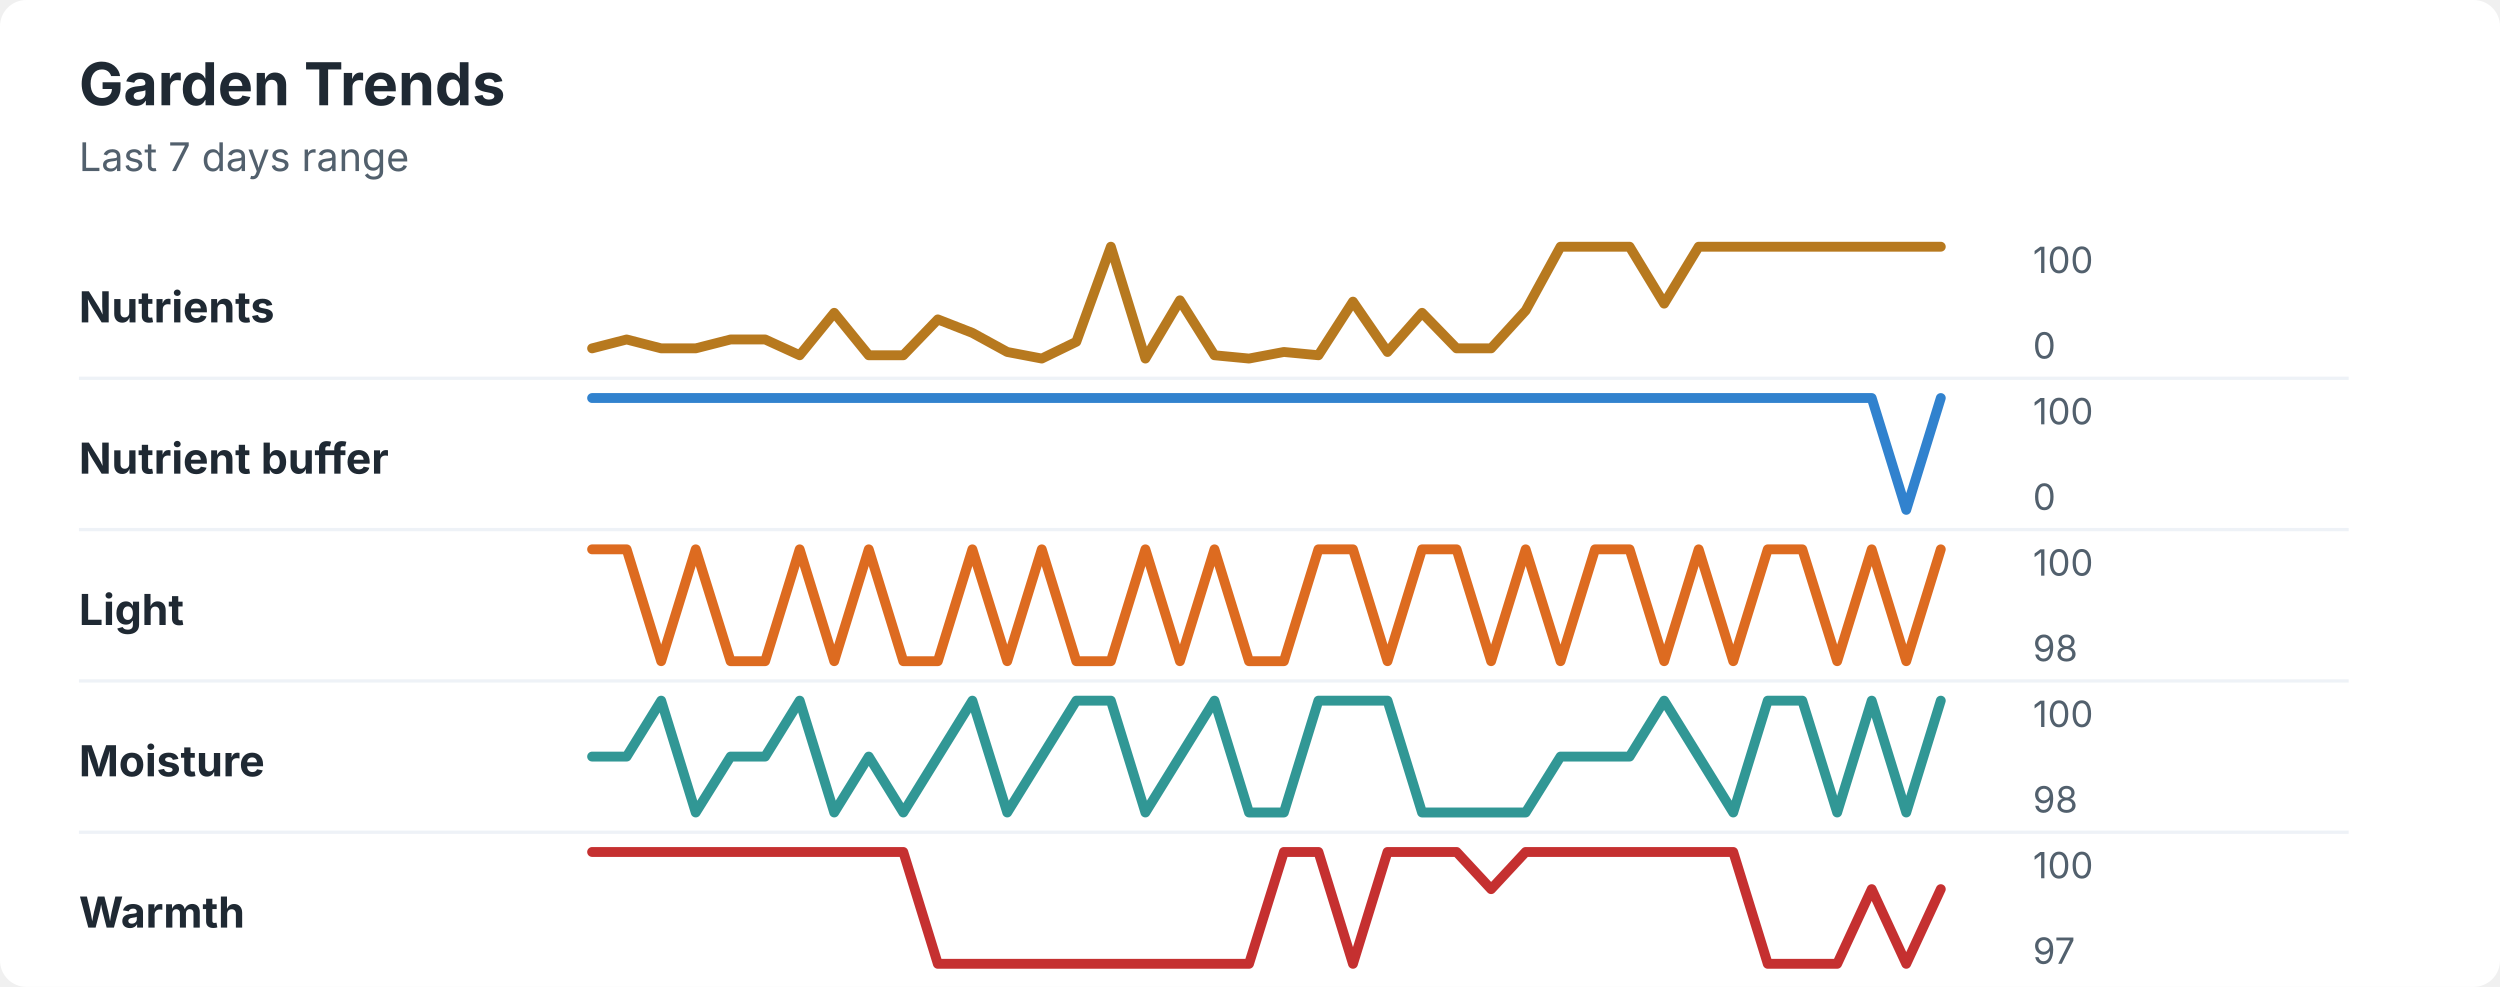
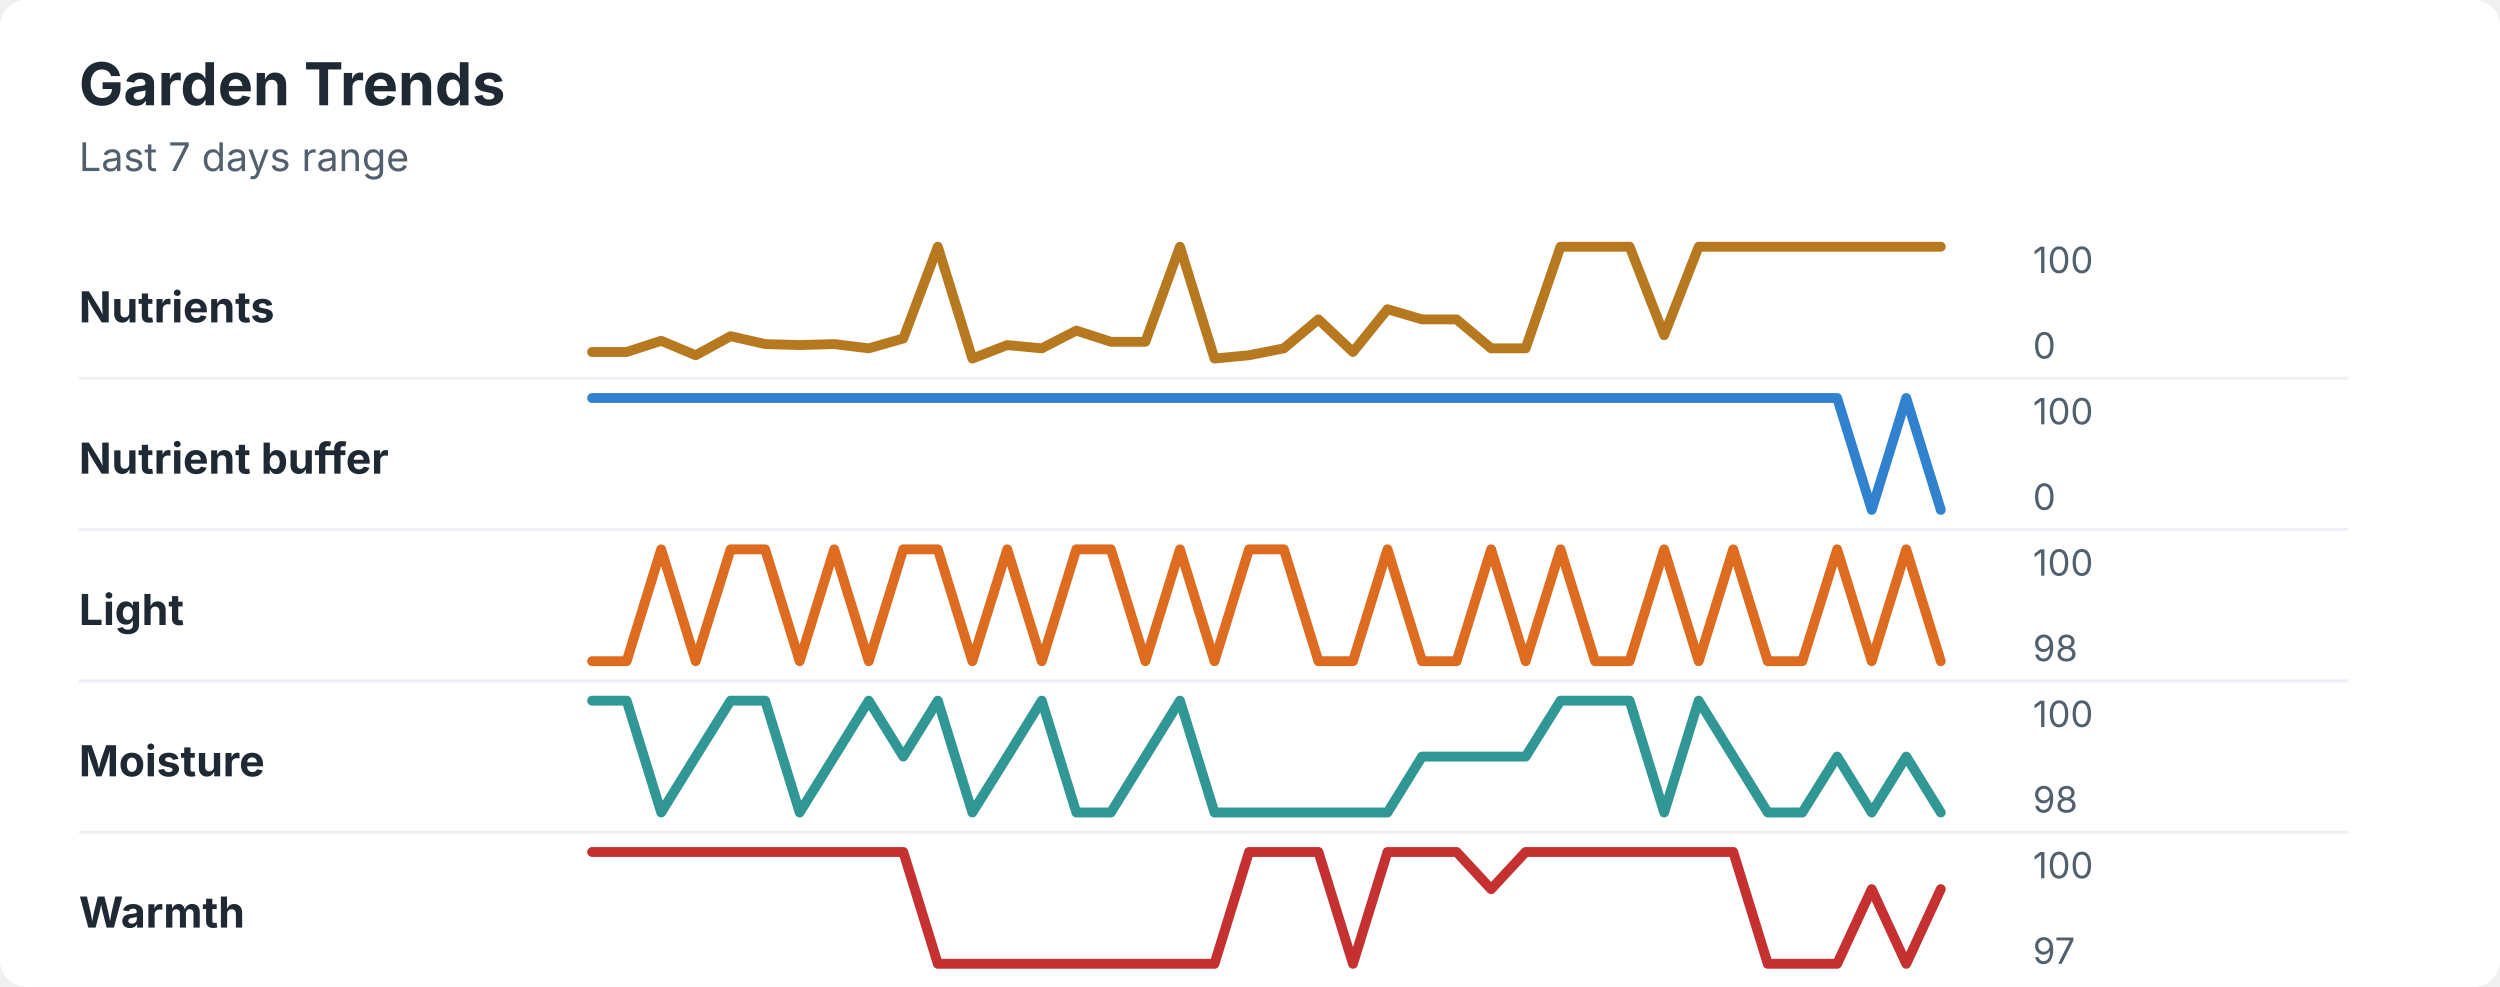
<svg xmlns="http://www.w3.org/2000/svg" width="760" height="300" viewBox="0 0 760 300" role="img" aria-labelledby="title desc">
  <rect width="760" height="300" rx="8" fill="#ffffff" />
  <style>
    text { font-family: -apple-system, BlinkMacSystemFont, "Segoe UI", sans-serif; }
    .title { font-size: 18px; font-weight: 700; fill: #1f2933; }
    .subtitle { font-size: 12px; fill: #52606d; }
    .label { font-size: 13px; font-weight: 650; fill: #1f2933; }
    .axis-value { font-size: 11px; fill: #52606d; }
    .separator { stroke: #eef2f7; stroke-width: 1; }
  </style>
  <text x="24" y="32" class="title">Garden Trends</text>
  <text x="24" y="52" class="subtitle">Last 7 days range</text>
  <text x="24" y="98" class="label">Nutrients</text>
-   <polyline points="180.0,105.9 190.5,103.2 201.0,105.9 211.5,105.9 222.1,103.2 232.6,103.2 243.1,108.0 253.6,95.1 264.1,108.0 274.6,108.0 285.1,97.1 295.6,101.2 306.2,107.0 316.7,109.0 327.2,103.9 337.7,75.0 348.2,109.0 358.7,91.3 369.2,108.0 379.7,109.0 390.3,107.0 400.8,108.0 411.3,91.7 421.8,107.0 432.3,95.1 442.8,105.9 453.3,105.9 463.8,94.4 474.4,75.0 484.9,75.0 495.4,75.0 505.9,92.3 516.4,75.0 526.9,75.0 537.4,75.0 547.9,75.0 558.5,75.0 569.0,75.0 579.5,75.0 590.0,75.0 " fill="none" stroke="#b7791f" stroke-width="3" stroke-linecap="round" stroke-linejoin="round" />
+   <polyline points="180.0,107.0 190.5,107.0 201.0,103.6 211.5,108.0 222.1,102.2 232.6,104.6 243.1,104.9 253.6,104.6 264.1,105.9 274.6,102.9 285.1,75.0 295.6,109.0 306.2,104.9 316.7,105.9 327.2,100.5 337.7,103.9 348.2,103.9 358.7,75.0 369.2,109.0 379.7,108.0 390.3,105.9 400.8,97.1 411.3,107.0 421.8,94.0 432.3,97.1 442.8,97.1 453.3,105.9 463.8,105.9 474.4,75.0 484.9,75.0 495.4,75.0 505.9,101.9 516.4,75.0 526.9,75.0 537.4,75.0 547.9,75.0 558.5,75.0 569.0,75.0 579.5,75.0 590.0,75.0 " fill="none" stroke="#b7791f" stroke-width="3" stroke-linecap="round" stroke-linejoin="round" />
  <text x="618" y="83" class="axis-value">100</text>
  <text x="618" y="109" class="axis-value">0</text>
  <line x1="24" y1="115.0" x2="714" y2="115.0" class="separator" />
  <text x="24" y="144" class="label">Nutrient buffer</text>
-   <polyline points="180.0,121.0 190.5,121.0 201.0,121.0 211.5,121.0 222.1,121.0 232.6,121.0 243.1,121.0 253.6,121.0 264.1,121.0 274.6,121.0 285.1,121.0 295.6,121.0 306.2,121.0 316.7,121.0 327.2,121.0 337.7,121.0 348.2,121.0 358.7,121.0 369.2,121.0 379.7,121.0 390.3,121.0 400.8,121.0 411.3,121.0 421.8,121.0 432.3,121.0 442.8,121.0 453.3,121.0 463.8,121.0 474.4,121.0 484.9,121.0 495.4,121.0 505.9,121.0 516.4,121.0 526.9,121.0 537.4,121.0 547.9,121.0 558.5,121.0 569.0,121.0 579.5,155.0 590.0,121.0 " fill="none" stroke="#3182ce" stroke-width="3" stroke-linecap="round" stroke-linejoin="round" />
+   <polyline points="180.0,121.0 190.5,121.0 201.0,121.0 211.5,121.0 222.1,121.0 232.6,121.0 243.1,121.0 253.6,121.0 264.1,121.0 274.6,121.0 285.1,121.0 295.6,121.0 306.2,121.0 316.7,121.0 327.2,121.0 337.7,121.0 348.2,121.0 358.7,121.0 369.2,121.0 379.7,121.0 390.3,121.0 400.8,121.0 411.3,121.0 421.8,121.0 432.3,121.0 442.8,121.0 453.3,121.0 463.8,121.0 474.4,121.0 484.9,121.0 495.4,121.0 505.9,121.0 516.4,121.0 526.9,121.0 537.4,121.0 547.9,121.0 558.5,121.0 569.0,155.0 579.5,121.0 590.0,155.0 " fill="none" stroke="#3182ce" stroke-width="3" stroke-linecap="round" stroke-linejoin="round" />
  <text x="618" y="129" class="axis-value">100</text>
  <text x="618" y="155" class="axis-value">0</text>
  <line x1="24" y1="161.0" x2="714" y2="161.0" class="separator" />
  <text x="24" y="190" class="label">Light</text>
-   <polyline points="180.0,167.0 190.5,167.0 201.0,201.0 211.5,167.0 222.1,201.0 232.6,201.0 243.1,167.0 253.6,201.0 264.1,167.0 274.6,201.0 285.1,201.0 295.6,167.0 306.2,201.0 316.7,167.0 327.2,201.0 337.7,201.0 348.2,167.0 358.7,201.0 369.2,167.0 379.7,201.0 390.3,201.0 400.8,167.0 411.3,167.0 421.8,201.0 432.3,167.0 442.8,167.0 453.3,201.0 463.8,167.0 474.4,201.0 484.9,167.0 495.4,167.0 505.9,201.0 516.4,167.0 526.9,201.0 537.4,167.0 547.9,167.0 558.5,201.0 569.0,167.0 579.5,201.0 590.0,167.0 " fill="none" stroke="#dd6b20" stroke-width="3" stroke-linecap="round" stroke-linejoin="round" />
+   <polyline points="180.0,201.0 190.5,201.0 201.0,167.0 211.5,201.0 222.1,167.0 232.6,167.0 243.1,201.0 253.6,167.0 264.1,201.0 274.6,167.0 285.1,167.0 295.6,201.0 306.2,167.0 316.7,201.0 327.2,167.0 337.7,167.0 348.2,201.0 358.7,167.0 369.2,201.0 379.7,167.0 390.3,167.0 400.8,201.0 411.3,201.0 421.8,167.0 432.3,201.0 442.8,201.0 453.3,167.0 463.8,201.0 474.4,167.0 484.9,201.0 495.4,201.0 505.9,167.0 516.4,201.0 526.9,167.0 537.4,201.0 547.9,201.0 558.5,167.0 569.0,201.0 579.5,167.0 590.0,201.0 " fill="none" stroke="#dd6b20" stroke-width="3" stroke-linecap="round" stroke-linejoin="round" />
  <text x="618" y="175" class="axis-value">100</text>
  <text x="618" y="201" class="axis-value">98</text>
  <line x1="24" y1="207.0" x2="714" y2="207.0" class="separator" />
  <text x="24" y="236" class="label">Moisture</text>
-   <polyline points="180.0,230.0 190.5,230.0 201.0,213.0 211.5,247.0 222.1,230.0 232.6,230.0 243.1,213.0 253.6,247.0 264.1,230.0 274.6,247.0 285.1,230.0 295.6,213.0 306.2,247.0 316.7,230.0 327.2,213.0 337.7,213.0 348.2,247.0 358.7,230.0 369.2,213.0 379.7,247.0 390.3,247.0 400.8,213.0 411.3,213.0 421.8,213.0 432.3,247.0 442.8,247.0 453.3,247.0 463.8,247.0 474.4,230.0 484.9,230.0 495.4,230.0 505.9,213.0 516.4,230.0 526.9,247.0 537.4,213.0 547.9,213.0 558.5,247.0 569.0,213.0 579.5,247.0 590.0,213.0 " fill="none" stroke="#319795" stroke-width="3" stroke-linecap="round" stroke-linejoin="round" />
+   <polyline points="180.0,213.0 190.5,213.0 201.0,247.0 211.5,230.0 222.1,213.0 232.6,213.0 243.1,247.0 253.6,230.0 264.1,213.0 274.6,230.0 285.1,213.0 295.6,247.0 306.2,230.0 316.7,213.0 327.2,247.0 337.7,247.0 348.2,230.0 358.7,213.0 369.2,247.0 379.7,247.0 390.3,247.0 400.8,247.0 411.3,247.0 421.8,247.0 432.3,230.0 442.8,230.0 453.3,230.0 463.8,230.0 474.4,213.0 484.9,213.0 495.4,213.0 505.9,247.0 516.4,213.0 526.9,230.0 537.4,247.0 547.9,247.0 558.5,230.0 569.0,247.0 579.5,230.0 590.0,247.0 " fill="none" stroke="#319795" stroke-width="3" stroke-linecap="round" stroke-linejoin="round" />
  <text x="618" y="221" class="axis-value">100</text>
  <text x="618" y="247" class="axis-value">98</text>
  <line x1="24" y1="253.0" x2="714" y2="253.0" class="separator" />
  <text x="24" y="282" class="label">Warmth</text>
-   <polyline points="180.0,259.0 190.5,259.0 201.0,259.0 211.5,259.0 222.1,259.0 232.6,259.0 243.1,259.0 253.6,259.0 264.1,259.0 274.6,259.0 285.1,293.0 295.6,293.0 306.2,293.0 316.7,293.0 327.2,293.0 337.7,293.0 348.2,293.0 358.7,293.0 369.2,293.0 379.7,293.0 390.3,259.0 400.8,259.0 411.3,293.0 421.8,259.0 432.3,259.0 442.8,259.0 453.3,270.3 463.8,259.0 474.4,259.0 484.9,259.0 495.4,259.0 505.9,259.0 516.4,259.0 526.9,259.0 537.4,293.0 547.9,293.0 558.5,293.0 569.0,270.3 579.5,293.0 590.0,270.3 " fill="none" stroke="#c53030" stroke-width="3" stroke-linecap="round" stroke-linejoin="round" />
+   <polyline points="180.0,259.0 190.5,259.0 201.0,259.0 211.5,259.0 222.1,259.0 232.6,259.0 243.1,259.0 253.6,259.0 264.1,259.0 274.6,259.0 285.1,293.0 295.6,293.0 306.2,293.0 316.7,293.0 327.2,293.0 337.7,293.0 348.2,293.0 358.7,293.0 369.2,293.0 379.7,259.0 390.3,259.0 400.8,259.0 411.3,293.0 421.8,259.0 432.3,259.0 442.8,259.0 453.3,270.3 463.8,259.0 474.4,259.0 484.9,259.0 495.4,259.0 505.9,259.0 516.4,259.0 526.9,259.0 537.4,293.0 547.9,293.0 558.5,293.0 569.0,270.3 579.5,293.0 590.0,270.3 " fill="none" stroke="#c53030" stroke-width="3" stroke-linecap="round" stroke-linejoin="round" />
  <text x="618" y="267" class="axis-value">100</text>
  <text x="618" y="293" class="axis-value">97</text>
</svg>
